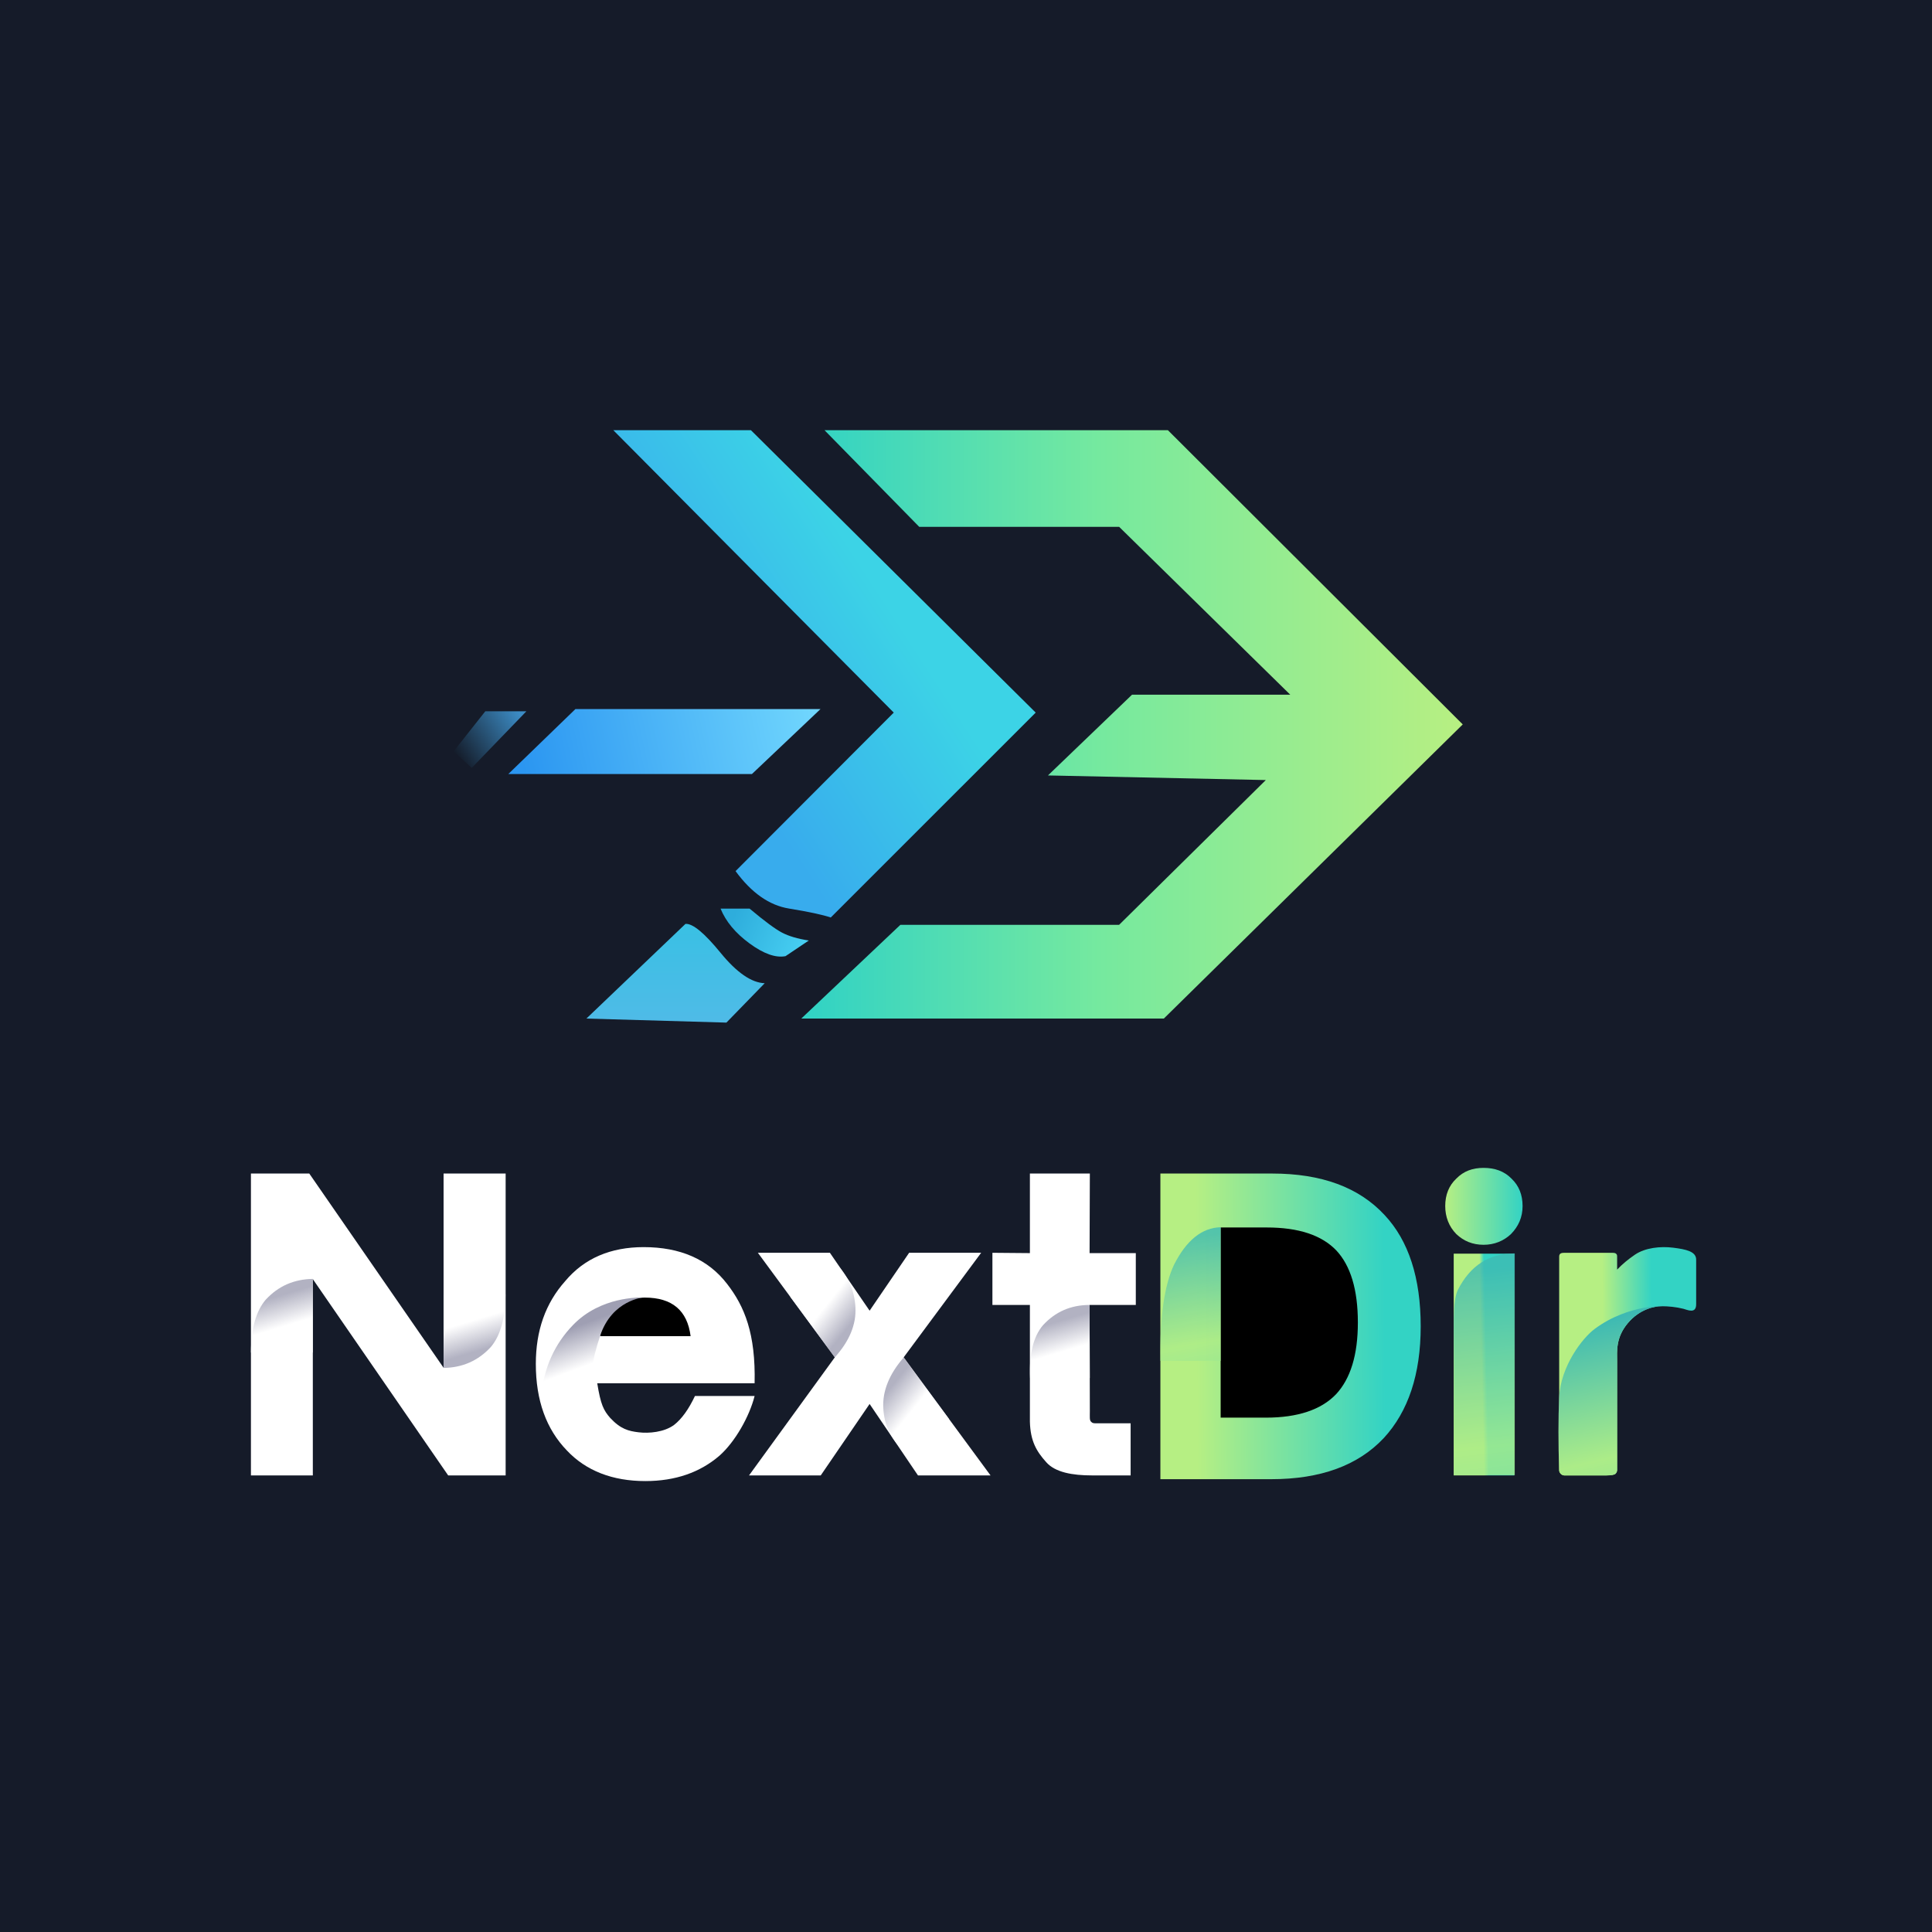
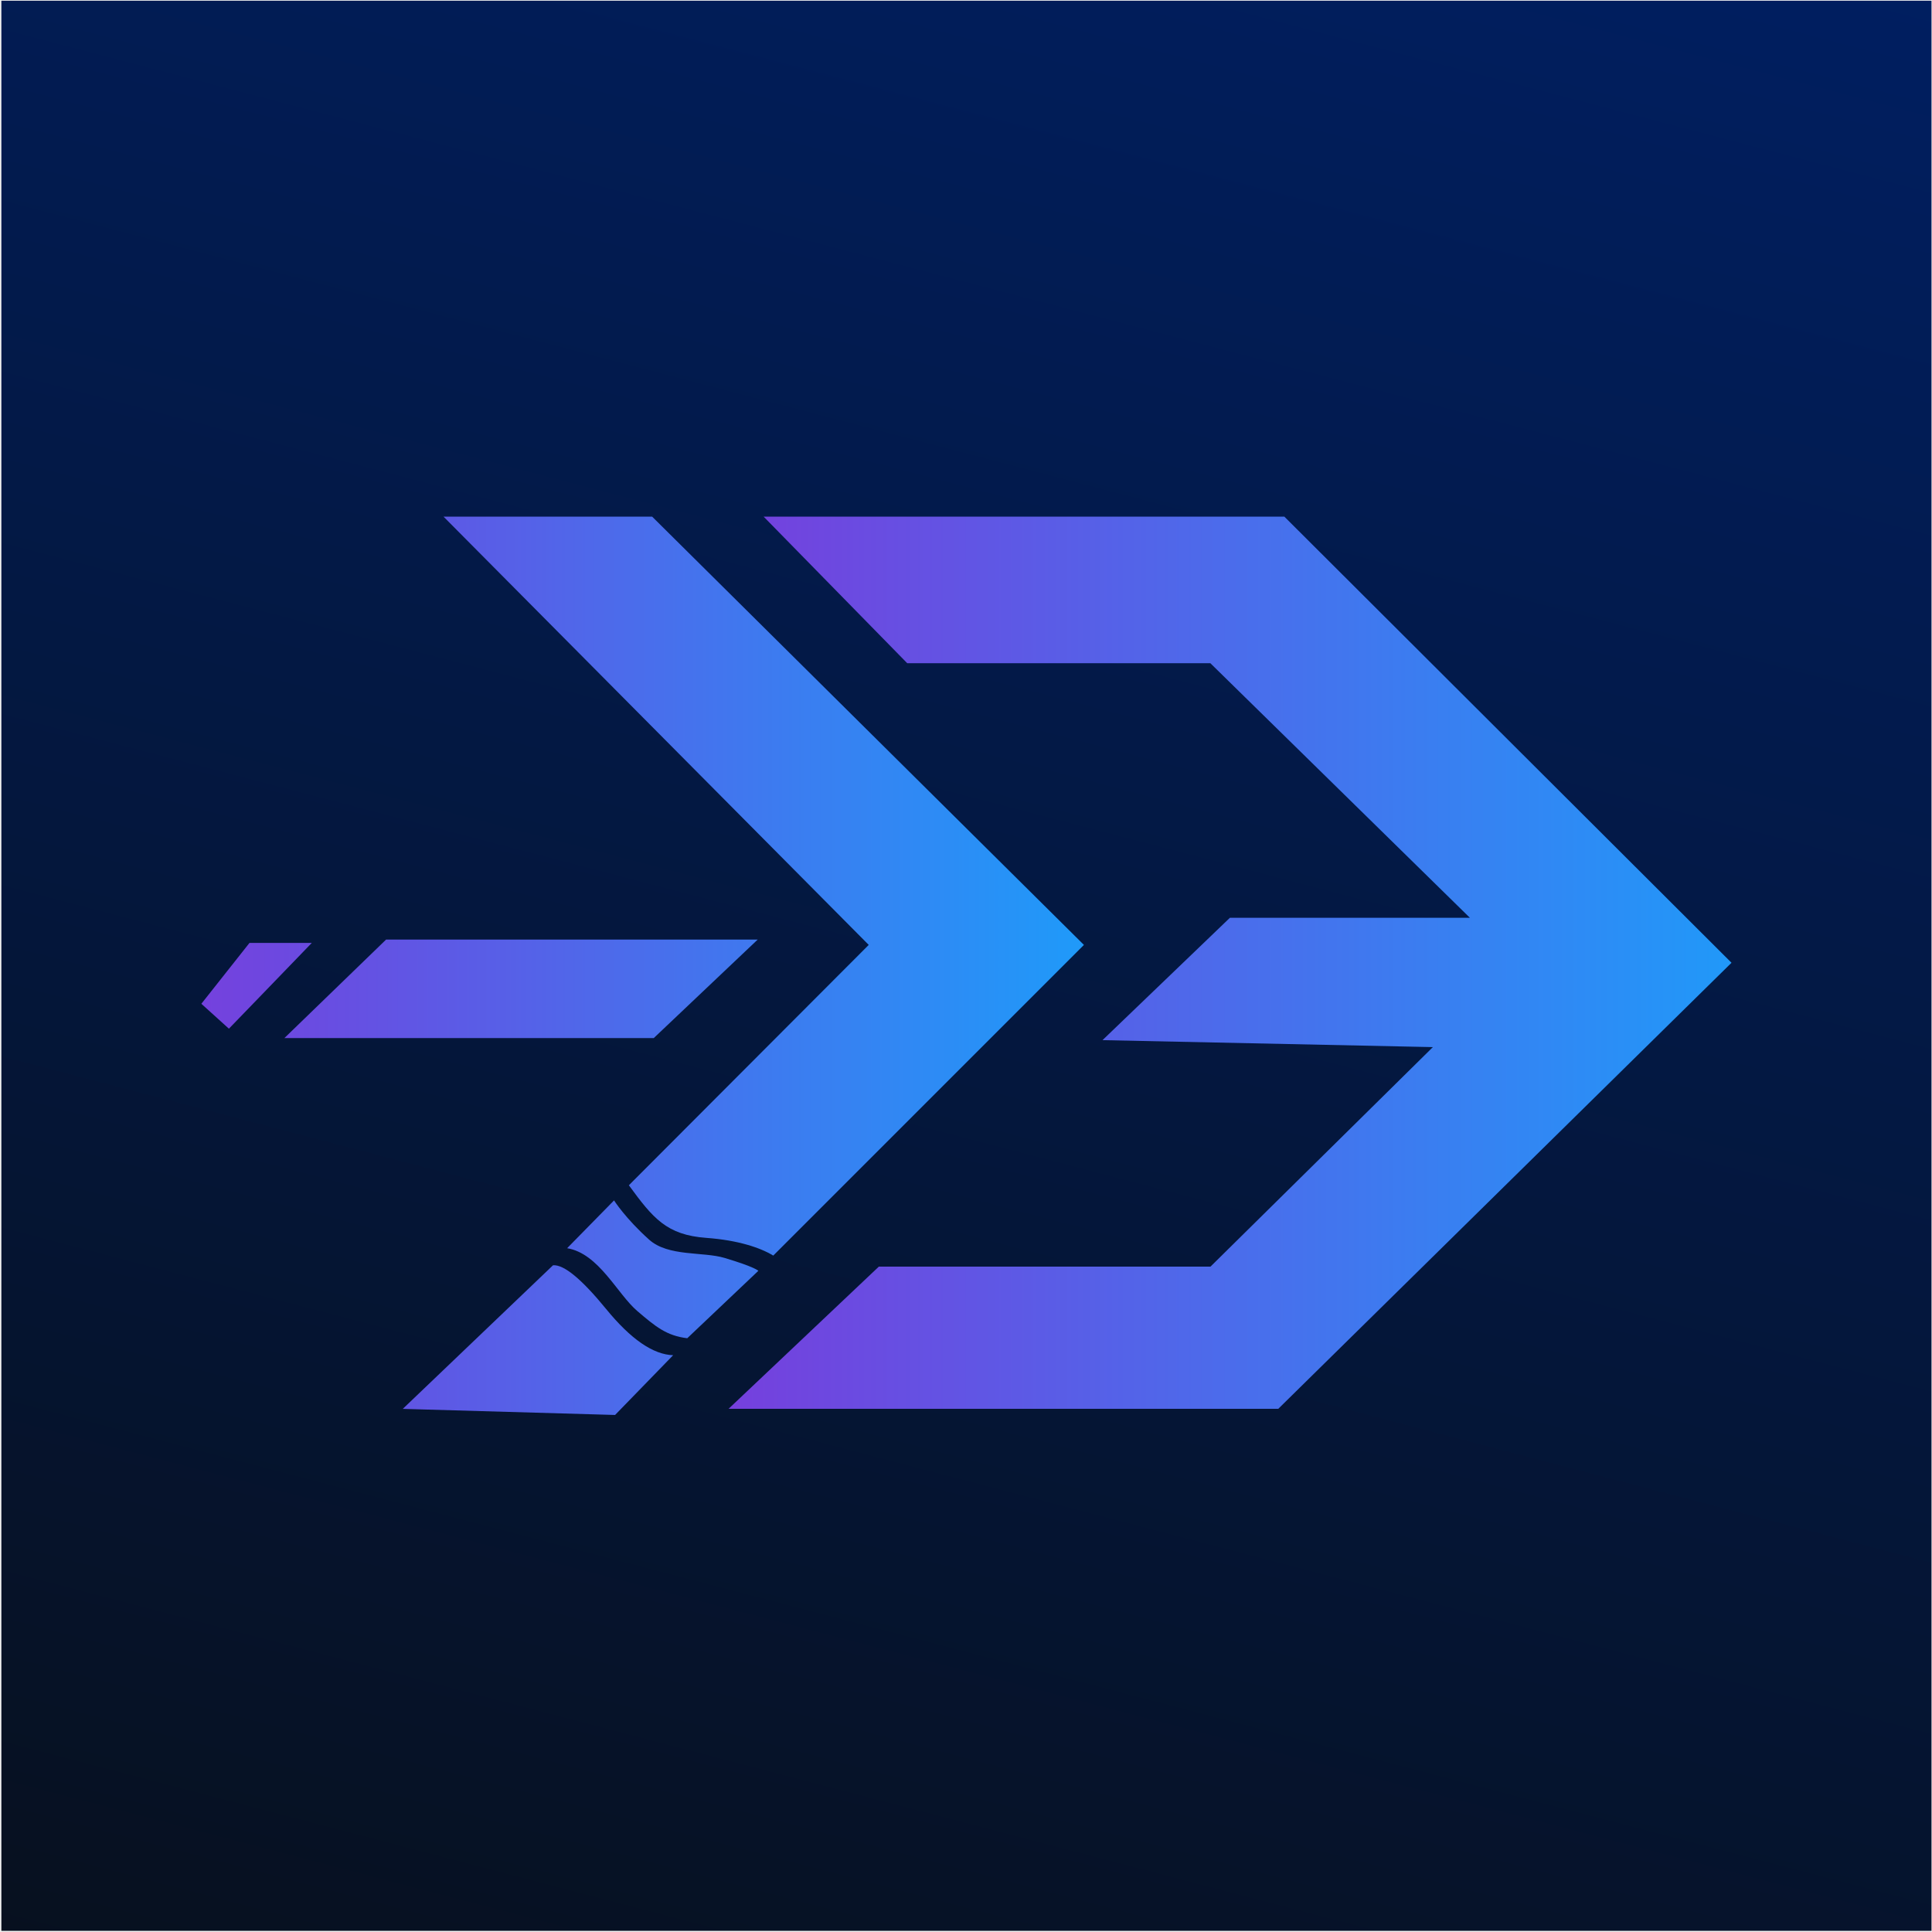
- <svg xmlns="http://www.w3.org/2000/svg" width="1024" height="1024">
+ <svg xmlns="http://www.w3.org/2000/svg" width="1025" height="1025">
  <defs>
-     <linearGradient id="a" x1="31.996%" x2="68.004%" y1="50%" y2="49.391%">
-       <stop offset="0%" stop-color="#B6EF83" />
-       <stop offset="100%" stop-color="#33D3C4" />
+     <linearGradient id="a" x1="66.169%" x2="25.166%" y1="-11.611%" y2="144.625%">
+       <stop offset="0%" stop-color="#001F62" />
+       <stop offset="100%" stop-color="#090C0B" />
    </linearGradient>
-     <linearGradient id="b" x1="55.669%" x2="70.767%" y1="6.806%" y2="112.29%">
-       <stop offset="0%" stop-color="#3EBAB3" />
-       <stop offset="76.165%" stop-color="#ACEC88" />
-       <stop offset="100%" stop-color="#98E892" />
+     <linearGradient id="b" x1="247.686%" x2="-80.179%" y1="50%" y2="50%">
+       <stop offset="0%" stop-color="#2099F9" />
+       <stop offset="100%" stop-color="#763FDD" />
    </linearGradient>
-     <linearGradient id="c" x1="46.267%" x2="53.733%" y1="50%" y2="49.391%">
-       <stop offset="0%" stop-color="#B6EF83" />
-       <stop offset="100%" stop-color="#33D3C4" />
+     <linearGradient id="c" x1="264.233%" x2="-199.281%" y1="50%" y2="50%">
+       <stop offset="0%" stop-color="#2099F9" />
+       <stop offset="100%" stop-color="#763FDD" />
    </linearGradient>
-     <linearGradient id="d" x1="0%" x2="100%" y1="50%" y2="49.398%">
-       <stop offset="0%" stop-color="#B6EF83" />
-       <stop offset="100%" stop-color="#33D3C4" />
+     <linearGradient id="d" x1="788.752%" x2="-13.912%" y1="50%" y2="50%">
+       <stop offset="0%" stop-color="#2099F9" />
+       <stop offset="100%" stop-color="#763FDD" />
    </linearGradient>
-     <linearGradient id="e" x1="51.138%" x2="54.168%" y1="6.806%" y2="112.29%">
-       <stop offset="0%" stop-color="#3EBAB3" />
-       <stop offset="76.165%" stop-color="#ACEC88" />
-       <stop offset="100%" stop-color="#98E892" />
+     <linearGradient id="e" x1="166.496%" x2="-20.793%" y1="50%" y2="50%">
+       <stop offset="0%" stop-color="#2099F9" />
+       <stop offset="100%" stop-color="#763FDD" />
    </linearGradient>
-     <linearGradient id="f" x1="13.732%" x2="86.268%" y1="50%" y2="49.391%">
-       <stop offset="0%" stop-color="#B6EF83" />
-       <stop offset="100%" stop-color="#33D3C4" />
+     <linearGradient id="f" x1="98.21%" x2="-40.218%" y1="50%" y2="50%">
+       <stop offset="0%" stop-color="#2099F9" />
+       <stop offset="100%" stop-color="#763FDD" />
    </linearGradient>
-     <linearGradient id="g" x1="53.064%" x2="61.226%" y1="6.806%" y2="112.29%">
-       <stop offset="0%" stop-color="#3EBAB3" />
-       <stop offset="76.165%" stop-color="#ACEC88" />
-       <stop offset="100%" stop-color="#98E892" />
-     </linearGradient>
-     <linearGradient id="h" x1="50%" x2="71.362%" y1="21.622%" y2="109.392%">
-       <stop offset="0%" stop-color="#9F9FB3" />
-       <stop offset="46.672%" stop-color="#FFF" />
-       <stop offset="100%" stop-color="#FFF" />
-     </linearGradient>
-     <linearGradient id="i" x1="50%" x2="68.445%" y1="21.622%" y2="109.392%">
-       <stop offset="0%" stop-color="#9F9FB3" />
-       <stop offset="46.672%" stop-color="#FFF" />
-       <stop offset="100%" stop-color="#FFF" />
-     </linearGradient>
-     <linearGradient id="j" x1="50%" x2="67.751%" y1="21.622%" y2="109.392%">
-       <stop offset="0%" stop-color="#9F9FB3" />
-       <stop offset="46.672%" stop-color="#FFF" />
-       <stop offset="100%" stop-color="#FFF" />
-     </linearGradient>
-     <linearGradient id="k" x1="50%" x2="81.832%" y1="23.405%" y2="105.662%">
-       <stop offset="0%" stop-color="#9F9FB3" />
-       <stop offset="46.672%" stop-color="#FFF" />
-       <stop offset="100%" stop-color="#FFF" />
-     </linearGradient>
-     <linearGradient id="l" x1="50%" x2="72.515%" y1="21.622%" y2="109.392%">
-       <stop offset="0%" stop-color="#9F9FB3" />
-       <stop offset="46.672%" stop-color="#FFF" />
-       <stop offset="100%" stop-color="#FFF" />
-     </linearGradient>
-     <linearGradient id="m" x1="50%" x2="50%" y1="0%" y2="100%">
-       <stop offset="0%" stop-color="#39C0E4" />
-       <stop offset="100%" stop-color="#4FBBE7" />
-     </linearGradient>
-     <linearGradient id="n" x1="10.51%" x2="100%" y1="35.212%" y2="55.844%">
-       <stop offset="0%" stop-color="#2EADDC" />
-       <stop offset="100%" stop-color="#47CFF2" />
-     </linearGradient>
-     <linearGradient id="o" x1="99.303%" x2="0%" y1="20.188%" y2="72.262%">
-       <stop offset="0%" stop-color="#3C8CC5" />
-       <stop offset="100%" stop-color="#141B28" />
-     </linearGradient>
-     <linearGradient id="p" x1="100%" x2="3.092%" y1="47.835%" y2="52.165%">
-       <stop offset="0%" stop-color="#70D6FD" />
-       <stop offset="100%" stop-color="#2B96F1" />
-     </linearGradient>
-     <linearGradient id="q" x1="69.505%" x2="30.559%" y1="41.699%" y2="70.917%">
-       <stop offset="0%" stop-color="#3CD3E6" />
-       <stop offset="100%" stop-color="#38ACED" />
-     </linearGradient>
-     <linearGradient id="r" x1="100%" x2="0%" y1="50%" y2="50%">
-       <stop offset="0%" stop-color="#B7EF82" />
-       <stop offset="55.067%" stop-color="#75E99F" />
-       <stop offset="100%" stop-color="#30D2C5" />
+     <linearGradient id="g" x1="100.009%" x2=".007%" y1="49.992%" y2="49.992%">
+       <stop offset="0%" stop-color="#2099F9" />
+       <stop offset="100%" stop-color="#763FDD" />
    </linearGradient>
  </defs>
  <g fill="none" fill-rule="evenodd">
-     <path fill="#151B29" d="M0 0h1024v1024H0z" />
-     <g fill-rule="nonzero">
-       <path fill="url(#a)" d="M60.84.305c-6.75-.856-14.834 0-20.282 3.697-3.632 2.464-6.781 5.102-9.447 7.916V5.15c0-.708 0-1.104-.495-1.61-.33-.337-.927-.508-1.79-.514H2.907c-.932 0-1.59.172-1.975.515-.384.342-.563.91-.537 1.706V118.15c-.021.723.242 1.375.791 1.956.548.581 1.182.88 1.9.894h22.377c2.639-.016 4.238-.314 4.8-.894.56-.58.843-1.231.848-1.956V60.5c0-5.226-.841-12.374 5.585-20.094 6.427-7.72 14.425-9.074 18.007-9.074 3.651 0 7.59.377 11.516 1.354 2.005.499 6.889 2.99 6.78-2.557V6.749c.109-4.462-5.407-5.587-12.158-6.444Z" transform="translate(826 661)" />
-       <path fill="url(#b)" d="M.395 118.15c-.021.723.242 1.375.791 1.956.548.581 1.182.88 1.9.894h22.377c2.639-.016 4.238-.314 4.8-.894.56-.58.843-1.231.848-1.956V60.5c0-5.226-.841-12.374 5.585-20.094 6.427-7.72 14.425-9.074 18.007-9.074 3.651 0-17.044-1.734-35.59 12.102-6.18 4.61-17.927 19.392-18.718 36.271-.527 11.253-.527 24.068 0 38.445" transform="translate(826 661)" />
-     </g>
-     <path fill="url(#c)" fill-rule="nonzero" d="M4.496 45.465V163h32.117V45.465z" transform="translate(766 619)" />
-     <path fill="url(#d)" fill-rule="nonzero" d="M20.36 0C14.504 0 9.763 1.71 5.858 5.701 1.952 9.407 0 14.253 0 20.24c0 5.701 1.952 10.833 5.857 14.823 3.905 3.706 8.646 5.702 14.504 5.702 5.578 0 10.598-1.996 14.503-5.702C38.769 31.072 41 26.226 41 20.24c0-5.986-1.952-10.832-5.857-14.538C31.238 1.711 26.218 0 20.36 0" transform="translate(766 619)" />
-     <path fill="url(#e)" d="M36.852 45.335v117.51H4.622v-59.287c0-19.691-.824-32.801 2.058-38.861 6.611-12.982 16.669-19.436 30.172-19.362" opacity=".803" transform="translate(766 619)" />
-     <path fill="url(#f)" fill-rule="nonzero" d="M.028 0v162h58.74c26.183 0 45.991-7.26 59.652-21.782C131.397 126.151 138 106.412 138 81c0-25.639-6.375-45.378-19.125-58.992C105.215 7.261 85.407 0 59.224 0H.028Z" transform="translate(615 622)" />
-     <path fill="#000" fill-rule="nonzero" d="M646.972 650.588H671.4c16.782 0 29.09 4.009 36.922 12.217 7.458 8.018 11.374 20.617 11.374 38.18 0 17.18-3.916 29.779-11.561 37.987-7.832 8.208-20.325 12.408-37.108 12.408h-24.055V650.588" />
-     <path fill="url(#g)" d="M31.972 28.458v70.79H.028C-.29 76.193 2.118 59.23 7.25 48.36c6.575-13.006 14.816-19.64 24.722-19.9Z" opacity=".803" transform="translate(615 622)" />
-     <path fill="#FFF" fill-rule="nonzero" d="M577.642 622h-31.776v42.178L526 664.006v27.649h19.866v61.831c.266 10.399 3.519 15.781 8.666 21.514 4.734 5.38 13.861 7 24.274 7h20.453v-27.627h-18.202c-1.407 0-2.023 0-2.827-.887-.804-.886-.588-2.335-.588-5.609l-.142-56.222H602v-27.477h-24.5l.142-42.178" />
-     <path fill="url(#h)" d="m51.5 69.655.106 38.724H19.964c-.555-12.655 1.72-21.978 6.827-27.967C33.332 73.245 41.569 69.66 51.5 69.655" opacity=".803" transform="translate(526 622)" />
-     <path fill="#FFF" fill-rule="nonzero" d="m401.69 664 40.773 55.416L397 782h38.008l25.9-37.871L486.543 782H525l-46.035-62.584L520.035 664H481.86l-20.952 30.691L439.866 664z" />
-     <path fill="url(#i)" d="m60.793 10.455.247 39.98-29.987-.067c-1.369-9.019.412-17.328 5.343-24.927 4.93-7.6 13.063-12.595 24.397-14.986" opacity=".803" transform="rotate(144 136.45 426.942)" />
-     <path fill="url(#j)" d="m96.642 60.333.303 40.376-29.37-.017c-1.884-9.066-.362-17.398 4.569-24.997 4.93-7.6 13.096-12.72 24.498-15.362" opacity=".803" transform="rotate(-36 1302.16 -198.4)" />
-     <g fill-rule="nonzero">
-       <path fill="#FFF" d="M341.139 661c-17.44 0-31.438 5.916-41.535 17.974C289.048 690.806 284 705.367 284 722.886c0 19.34 5.507 34.584 16.522 45.96C310.619 779.539 324.617 785 342.056 785c15.834 0 28.914-4.55 39.24-13.424 8.261-7.28 15.906-20.746 18.66-31.667h-31.621c-3.213 6.825-6.96 12.168-11.091 15.354-5.278 3.868-13.33 4.541-18.739 3.889-5.41-.653-9.577-1.705-15.084-7.62-3.512-4.025-5.034-7.01-6.87-18.372h83.405c.619-26.279-5.35-40.762-14.53-52.593C375.33 667.371 360.415 661 341.14 661" />
-       <path fill="#000" d="M341.765 687.749c14.458 0 22.547 6.813 24.268 20.44h-48.02c1.033-6.663 3.615-11.659 7.401-15.141 4.13-3.634 9.466-5.3 16.351-5.3" />
-       <path fill="url(#k)" d="M56.414 26.728c1.166 0-16.034.962-22.4 20.46-4.246 12.999-5.876 23.46-4.893 31.386H2.911C4.34 63.818 9.957 51.37 19.76 41.23c14.703-15.21 35.486-14.502 36.653-14.502" transform="translate(284 661)" />
-     </g>
-     <path fill="#FFF" fill-rule="nonzero" d="M133 622v160h32.806V677.963L237.54 782H268V622h-32.894v102.946L163.923 622z" />
-     <path fill="url(#l)" d="M134.918 64.016v39.013h-32.812c.083-12.706 2.71-22.055 7.885-28.045 6.63-7.169 14.939-10.824 24.927-10.968" opacity=".803" transform="rotate(180 185.012 394.523)" />
-     <path fill="url(#l)" d="M32.811 55.846v39.013H0c.082-12.706 2.71-22.055 7.885-28.046 6.63-7.168 14.938-10.824 24.926-10.967" opacity=".803" transform="translate(133 622)" />
-     <path fill="url(#m)" d="M122.928 261.676c3.807-.298 10.008 4.81 18.603 15.326 8.595 10.516 16.394 15.89 23.397 16.123L144.624 314l-74.211-2.14 52.515-50.184" transform="translate(240.386 228)" />
-     <path fill="url(#n)" d="M156.923 253.586c7.872 6.606 13.59 10.845 17.156 12.715 3.565 1.87 8.303 3.268 14.214 4.19l-12.335 8.291c-5.2 1.008-11.545-1.23-19.035-6.711-7.49-5.482-12.62-11.644-15.392-18.485h15.392" transform="translate(240.386 228)" />
-     <path fill="url(#o)" d="M16.822 149H38.61l-16.55 17.135-12.42 12.86L0 170.28z" transform="translate(240.386 228)" />
-     <path fill="url(#p)" d="M64.588 147.827H194.49l-36.346 34.435H29.017z" transform="translate(240.386 228)" />
-     <path fill="url(#q)" d="M84.667 0h72.942l150.943 149.692-108.61 108.596c-4.347-1.46-11.737-3.04-22.172-4.744-10.434-1.703-19.866-8.316-28.296-19.84l83.85-84.012L84.667 0" transform="translate(240.386 228)" />
-     <path fill="url(#r)" d="m378.609 0 156.293 155.956L376.47 311.86H184.306l52.532-49.687H352.77l77.757-76.728L315.053 183l44.55-42.786h83.88l-90.712-88.988H246.816L196.61 0z" transform="translate(240.386 228)" />
+     <path fill="url(#a)" fill-rule="nonzero" d="M0 1024V0h1024v1024z" transform="translate(.73 .38)" />
+     <path fill="url(#b)" d="M186.572 397.167c5.779-.467 15.169 7.309 28.213 23.243 13.044 15.977 24.899 24.135 35.521 24.475l-30.805 31.698-112.64-3.229 79.71-76.187" transform="translate(106.827 274.11)" />
+     <path fill="url(#c)" d="M277.542 393.258c16.231 4.844 17.973 6.84 17.973 6.84l-37.73 35.779c-11.005-1.318-16.869-6.204-26.471-14.405-10.708-9.136-20.438-30.594-37.264-33.356l24.899-25.367s6.034 9.56 18.61 20.82c10.113 9.094 28.596 6.29 39.983 9.689" transform="translate(106.827 274.11)" />
+     <path fill="url(#d)" d="M25.536 226.14h33.057l-25.111 26.004-18.866 19.503L0 258.433z" transform="translate(106.827 274.11)" />
+     <path fill="url(#e)" d="M98.024 224.355h197.151l-55.151 52.264H44.062z" transform="translate(106.827 274.11)" />
+     <path fill="url(#f)" d="M128.489 0h110.685l229.062 227.201-164.818 164.825c-6.755-4.122-18.568-8.159-35.478-9.391-21.16-1.53-28.341-10.453-41.13-27.917l127.256-127.517L128.49 0" transform="translate(106.827 274.11)" />
+     <path fill="url(#g)" d="m574.587 0 237.22 236.677-240.449 236.635H279.709l79.71-75.423h175.95L653.363 281.42l-175.27-3.696 67.601-64.927h127.3L535.326 77.759H374.504L298.32 0z" transform="translate(106.827 274.11)" />
  </g>
</svg>
